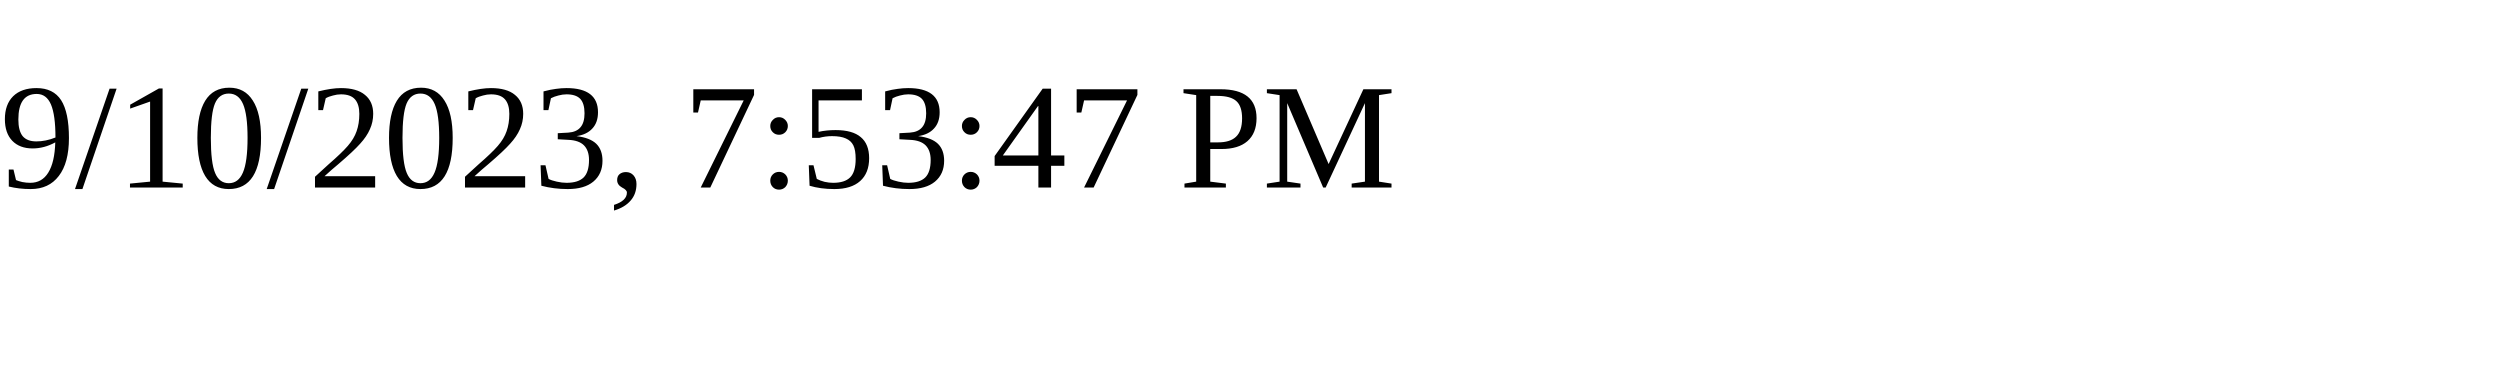
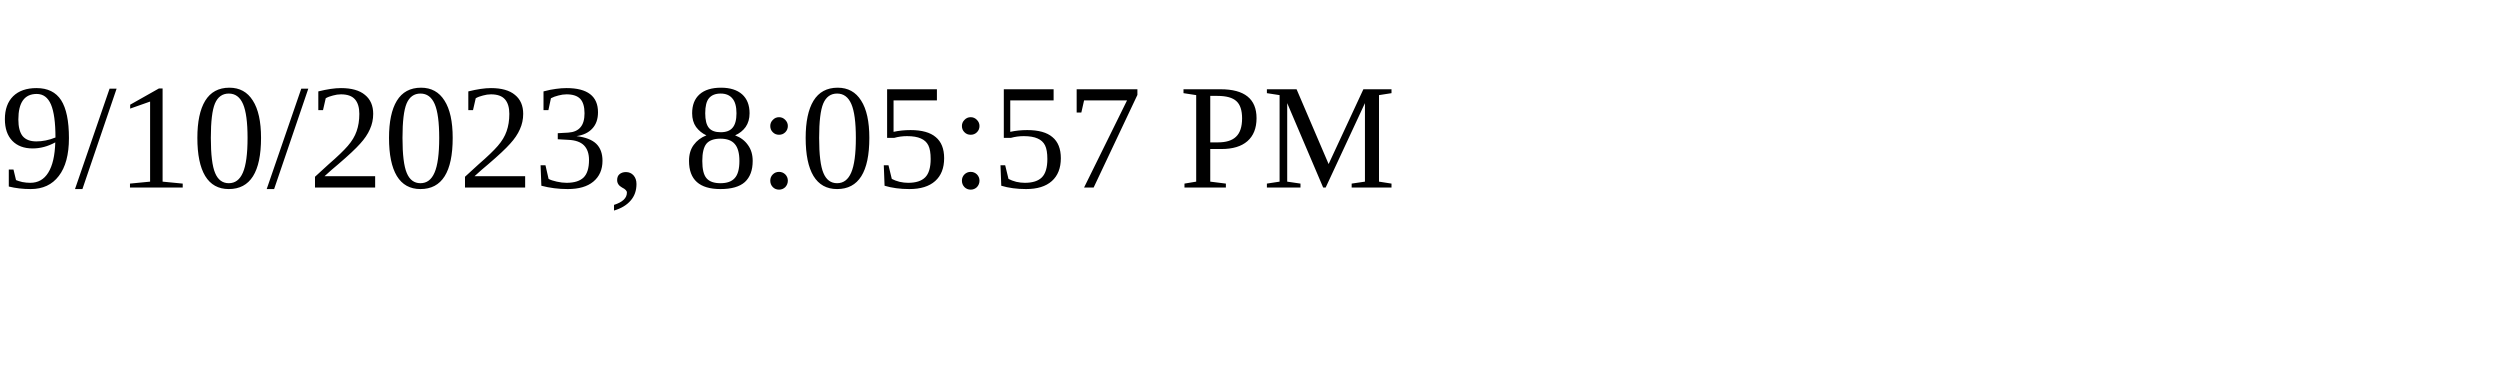
<svg xmlns="http://www.w3.org/2000/svg" height="30" width="200">
-   <text x="0" y="15">9/10/2023, 7:53:47 PM</text>
+   <text x="0" y="15">9/10/2023, 8:05:57 PM</text>
</svg>
